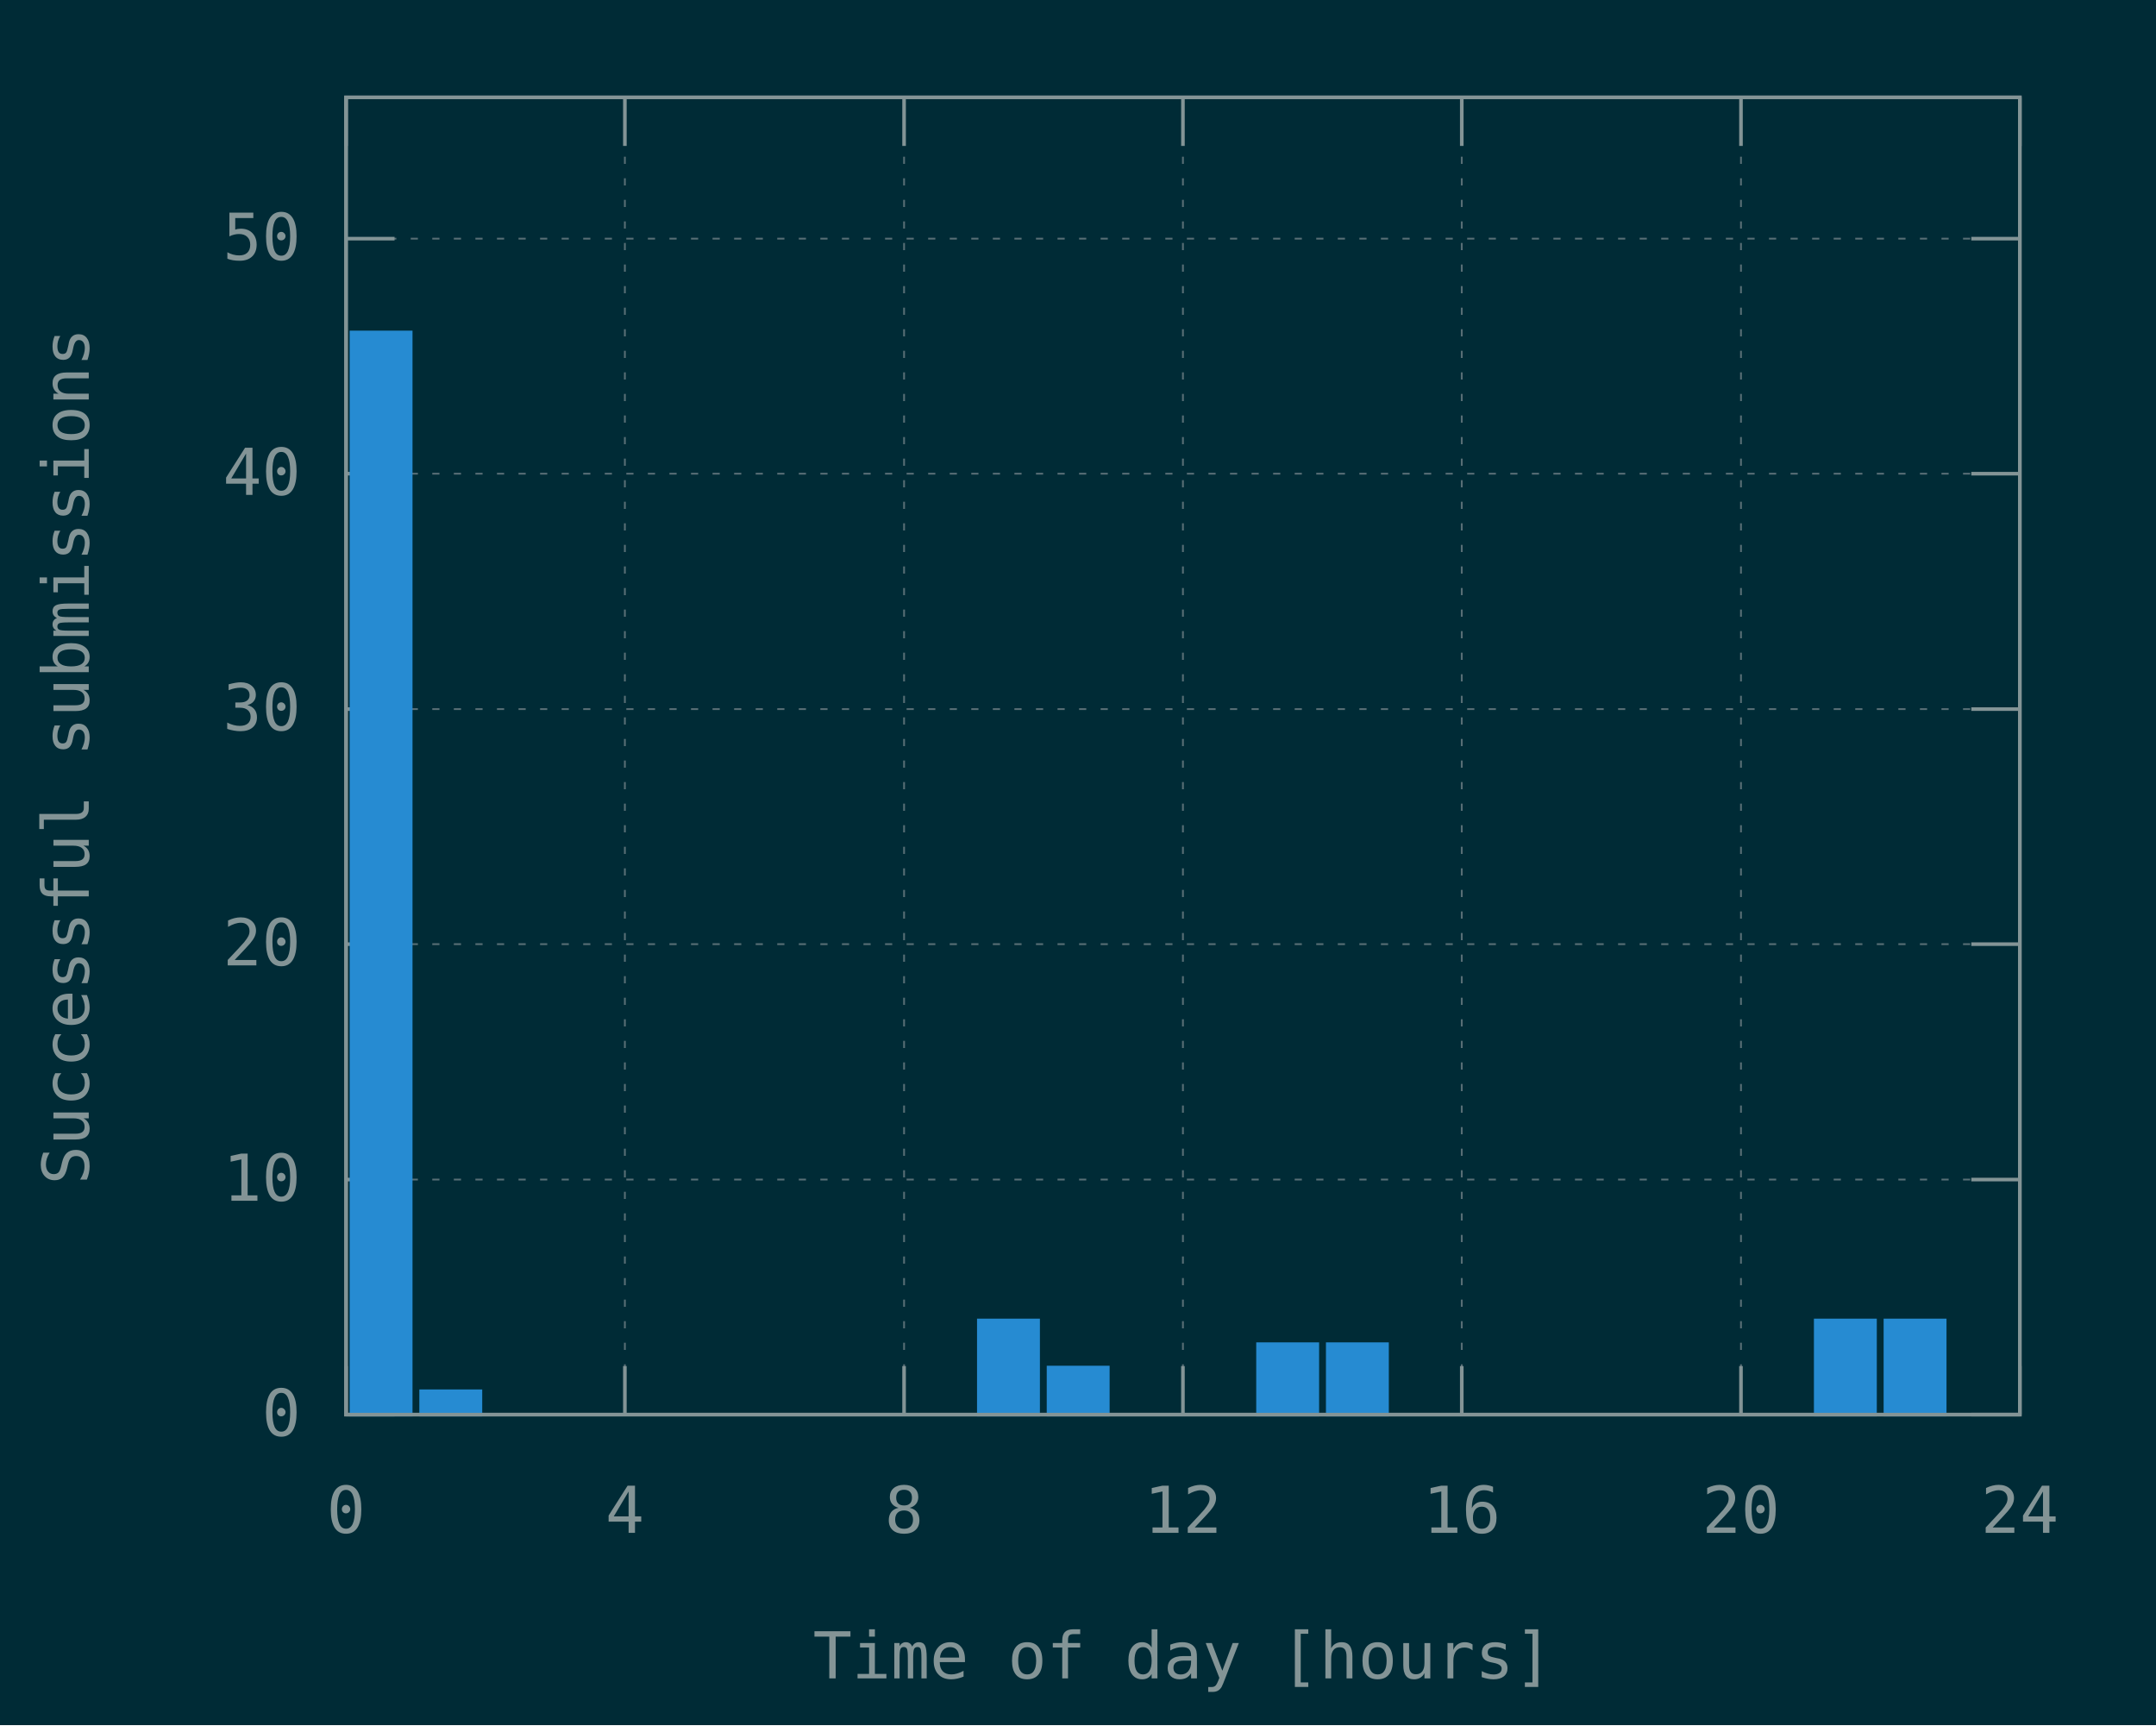
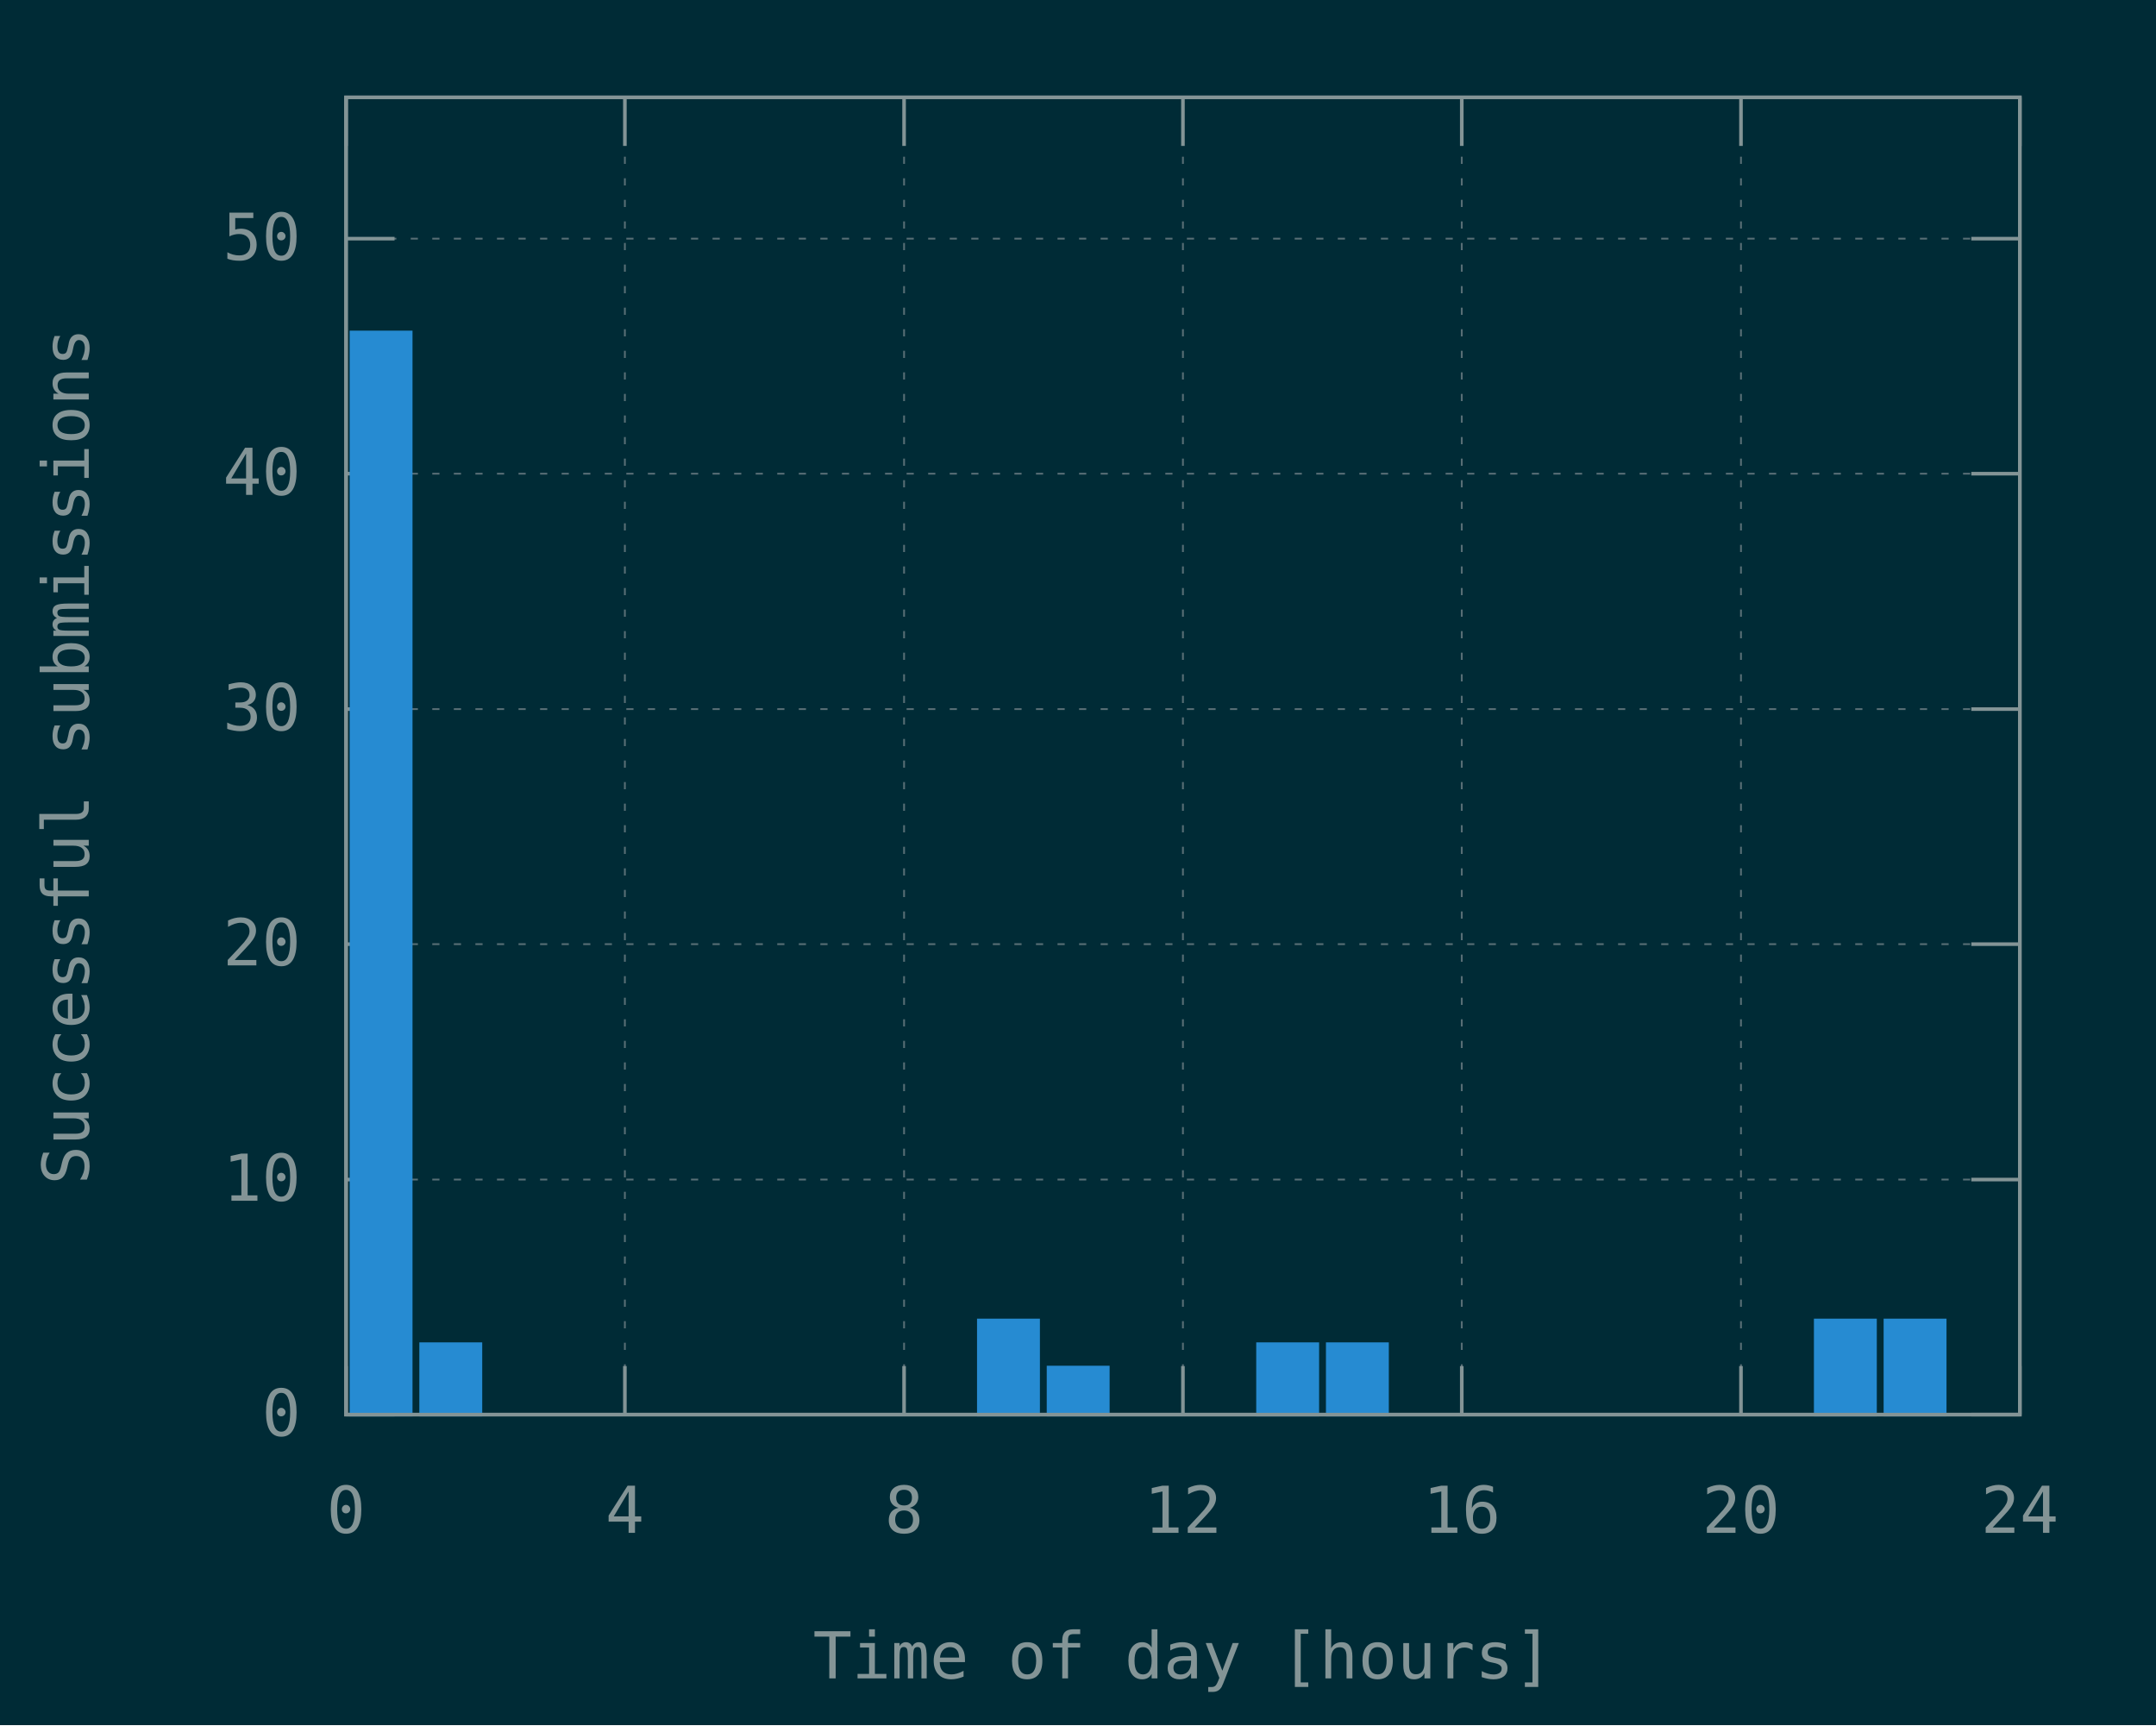
<svg xmlns="http://www.w3.org/2000/svg" xmlns:xlink="http://www.w3.org/1999/xlink" width="600" height="480" viewBox="0 0 600 480">
  <g id="gnuplot_canvas">
    <rect x="0" y="0" width="600" height="480" fill="#002b36" />
    <defs>
      <circle id="gpDot" r="0.5" stroke-width="0.5" stroke="currentColor" />
      <path id="gpPt0" stroke-width="0.148" stroke="currentColor" d="M-1,0 h2 M0,-1 v2" />
      <path id="gpPt1" stroke-width="0.148" stroke="currentColor" d="M-1,-1 L1,1 M1,-1 L-1,1" />
      <path id="gpPt2" stroke-width="0.148" stroke="currentColor" d="M-1,0 L1,0 M0,-1 L0,1 M-1,-1 L1,1 M-1,1 L1,-1" />
      <rect id="gpPt3" stroke-width="0.148" stroke="currentColor" x="-1" y="-1" width="2" height="2" />
      <rect id="gpPt4" stroke-width="0.148" stroke="currentColor" fill="currentColor" x="-1" y="-1" width="2" height="2" />
      <circle id="gpPt5" stroke-width="0.148" stroke="currentColor" cx="0" cy="0" r="1" />
      <use xlink:href="#gpPt5" id="gpPt6" fill="currentColor" stroke="none" />
      <path id="gpPt7" stroke-width="0.148" stroke="currentColor" d="M0,-1.33 L-1.33,0.67 L1.33,0.67 z" />
      <use xlink:href="#gpPt7" id="gpPt8" fill="currentColor" stroke="none" />
      <use xlink:href="#gpPt7" id="gpPt9" stroke="currentColor" transform="rotate(180)" />
      <use xlink:href="#gpPt9" id="gpPt10" fill="currentColor" stroke="none" />
      <use xlink:href="#gpPt3" id="gpPt11" stroke="currentColor" transform="rotate(45)" />
      <use xlink:href="#gpPt11" id="gpPt12" fill="currentColor" stroke="none" />
      <path id="gpPt13" stroke-width="0.148" stroke="currentColor" d="M0,1.330 L1.265,0.411 L0.782,-1.067 L-0.782,-1.076 L-1.265,0.411 z" />
      <use xlink:href="#gpPt13" id="gpPt14" fill="currentColor" stroke="none" />
      <filter id="textbox" filterUnits="objectBoundingBox" x="0" y="0" height="1" width="1">
        <feFlood flood-color="#002B36" flood-opacity="1" result="bgnd" />
        <feComposite in="SourceGraphic" in2="bgnd" operator="atop" />
      </filter>
      <filter id="greybox" filterUnits="objectBoundingBox" x="0" y="0" height="1" width="1">
        <feFlood flood-color="lightgrey" flood-opacity="1" result="grey" />
        <feComposite in="SourceGraphic" in2="grey" operator="atop" />
      </filter>
    </defs>
    <g fill="none" color="#002B36" stroke="currentColor" stroke-width="1.00" stroke-linecap="butt" stroke-linejoin="miter">
</g>
    <g fill="none" color="black" stroke="currentColor" stroke-width="1.00" stroke-linecap="butt" stroke-linejoin="miter">
</g>
    <g fill="none" color="black" stroke="rgb(131, 148, 150)" stroke-width="0.50" stroke-linecap="butt" stroke-linejoin="miter">
</g>
    <g fill="none" color="gray" stroke="currentColor" stroke-width="0.50" stroke-linecap="butt" stroke-linejoin="miter">
      <path stroke="rgb( 88, 110, 117)" stroke-dasharray="2,4" class="gridline" d="M96.3,393.6 L562.1,393.6  " />
    </g>
    <g fill="none" color="gray" stroke="rgb( 88, 110, 117)" stroke-width="1.00" stroke-linecap="butt" stroke-linejoin="miter">
</g>
    <g fill="none" color="black" stroke="currentColor" stroke-width="1.00" stroke-linecap="butt" stroke-linejoin="miter">
      <path stroke="rgb(131, 148, 150)" d="M96.3,393.6 L109.8,393.6 M562.1,393.6 L548.6,393.6  " />
      <g transform="translate(83.7,399.5)" stroke="none" fill="rgb(131,148,150)" font-family="Inconsolata" font-size="18.00" text-anchor="end">
        <text>
          <tspan font-family="Inconsolata"> 0</tspan>
        </text>
      </g>
    </g>
    <g fill="none" color="black" stroke="currentColor" stroke-width="1.00" stroke-linecap="butt" stroke-linejoin="miter">
</g>
    <g fill="none" color="black" stroke="rgb(131, 148, 150)" stroke-width="0.50" stroke-linecap="butt" stroke-linejoin="miter">
</g>
    <g fill="none" color="gray" stroke="currentColor" stroke-width="0.50" stroke-linecap="butt" stroke-linejoin="miter">
      <path stroke="rgb( 88, 110, 117)" stroke-dasharray="2,4" class="gridline" d="M96.3,328.2 L562.1,328.2  " />
    </g>
    <g fill="none" color="gray" stroke="rgb( 88, 110, 117)" stroke-width="1.00" stroke-linecap="butt" stroke-linejoin="miter">
</g>
    <g fill="none" color="black" stroke="currentColor" stroke-width="1.00" stroke-linecap="butt" stroke-linejoin="miter">
      <path stroke="rgb(131, 148, 150)" d="M96.3,328.2 L109.8,328.2 M562.1,328.2 L548.6,328.2  " />
      <g transform="translate(83.7,334.1)" stroke="none" fill="rgb(131,148,150)" font-family="Inconsolata" font-size="18.00" text-anchor="end">
        <text>
          <tspan font-family="Inconsolata"> 10</tspan>
        </text>
      </g>
    </g>
    <g fill="none" color="black" stroke="currentColor" stroke-width="1.00" stroke-linecap="butt" stroke-linejoin="miter">
</g>
    <g fill="none" color="black" stroke="rgb(131, 148, 150)" stroke-width="0.50" stroke-linecap="butt" stroke-linejoin="miter">
</g>
    <g fill="none" color="gray" stroke="currentColor" stroke-width="0.50" stroke-linecap="butt" stroke-linejoin="miter">
      <path stroke="rgb( 88, 110, 117)" stroke-dasharray="2,4" class="gridline" d="M96.3,262.7 L562.1,262.7  " />
    </g>
    <g fill="none" color="gray" stroke="rgb( 88, 110, 117)" stroke-width="1.00" stroke-linecap="butt" stroke-linejoin="miter">
</g>
    <g fill="none" color="black" stroke="currentColor" stroke-width="1.00" stroke-linecap="butt" stroke-linejoin="miter">
      <path stroke="rgb(131, 148, 150)" d="M96.3,262.7 L109.8,262.7 M562.1,262.7 L548.6,262.7  " />
      <g transform="translate(83.7,268.6)" stroke="none" fill="rgb(131,148,150)" font-family="Inconsolata" font-size="18.00" text-anchor="end">
        <text>
          <tspan font-family="Inconsolata"> 20</tspan>
        </text>
      </g>
    </g>
    <g fill="none" color="black" stroke="currentColor" stroke-width="1.00" stroke-linecap="butt" stroke-linejoin="miter">
</g>
    <g fill="none" color="black" stroke="rgb(131, 148, 150)" stroke-width="0.50" stroke-linecap="butt" stroke-linejoin="miter">
</g>
    <g fill="none" color="gray" stroke="currentColor" stroke-width="0.50" stroke-linecap="butt" stroke-linejoin="miter">
      <path stroke="rgb( 88, 110, 117)" stroke-dasharray="2,4" class="gridline" d="M96.3,197.3 L562.1,197.3  " />
    </g>
    <g fill="none" color="gray" stroke="rgb( 88, 110, 117)" stroke-width="1.00" stroke-linecap="butt" stroke-linejoin="miter">
</g>
    <g fill="none" color="black" stroke="currentColor" stroke-width="1.00" stroke-linecap="butt" stroke-linejoin="miter">
      <path stroke="rgb(131, 148, 150)" d="M96.3,197.3 L109.8,197.3 M562.1,197.3 L548.6,197.3  " />
      <g transform="translate(83.7,203.2)" stroke="none" fill="rgb(131,148,150)" font-family="Inconsolata" font-size="18.00" text-anchor="end">
        <text>
          <tspan font-family="Inconsolata"> 30</tspan>
        </text>
      </g>
    </g>
    <g fill="none" color="black" stroke="currentColor" stroke-width="1.00" stroke-linecap="butt" stroke-linejoin="miter">
</g>
    <g fill="none" color="black" stroke="rgb(131, 148, 150)" stroke-width="0.50" stroke-linecap="butt" stroke-linejoin="miter">
</g>
    <g fill="none" color="gray" stroke="currentColor" stroke-width="0.50" stroke-linecap="butt" stroke-linejoin="miter">
      <path stroke="rgb( 88, 110, 117)" stroke-dasharray="2,4" class="gridline" d="M96.3,131.8 L562.1,131.8  " />
    </g>
    <g fill="none" color="gray" stroke="rgb( 88, 110, 117)" stroke-width="1.00" stroke-linecap="butt" stroke-linejoin="miter">
</g>
    <g fill="none" color="black" stroke="currentColor" stroke-width="1.00" stroke-linecap="butt" stroke-linejoin="miter">
      <path stroke="rgb(131, 148, 150)" d="M96.3,131.8 L109.8,131.8 M562.1,131.8 L548.6,131.8  " />
      <g transform="translate(83.7,137.7)" stroke="none" fill="rgb(131,148,150)" font-family="Inconsolata" font-size="18.00" text-anchor="end">
        <text>
          <tspan font-family="Inconsolata"> 40</tspan>
        </text>
      </g>
    </g>
    <g fill="none" color="black" stroke="currentColor" stroke-width="1.00" stroke-linecap="butt" stroke-linejoin="miter">
</g>
    <g fill="none" color="black" stroke="rgb(131, 148, 150)" stroke-width="0.50" stroke-linecap="butt" stroke-linejoin="miter">
</g>
    <g fill="none" color="gray" stroke="currentColor" stroke-width="0.50" stroke-linecap="butt" stroke-linejoin="miter">
      <path stroke="rgb( 88, 110, 117)" stroke-dasharray="2,4" class="gridline" d="M96.3,66.4 L562.1,66.4  " />
    </g>
    <g fill="none" color="gray" stroke="rgb( 88, 110, 117)" stroke-width="1.00" stroke-linecap="butt" stroke-linejoin="miter">
</g>
    <g fill="none" color="black" stroke="currentColor" stroke-width="1.00" stroke-linecap="butt" stroke-linejoin="miter">
      <path stroke="rgb(131, 148, 150)" d="M96.3,66.4 L109.8,66.4 M562.1,66.4 L548.6,66.4  " />
      <g transform="translate(83.7,72.3)" stroke="none" fill="rgb(131,148,150)" font-family="Inconsolata" font-size="18.00" text-anchor="end">
        <text>
          <tspan font-family="Inconsolata"> 50</tspan>
        </text>
      </g>
    </g>
    <g fill="none" color="black" stroke="currentColor" stroke-width="1.00" stroke-linecap="butt" stroke-linejoin="miter">
</g>
    <g fill="none" color="black" stroke="rgb(131, 148, 150)" stroke-width="0.50" stroke-linecap="butt" stroke-linejoin="miter">
</g>
    <g fill="none" color="gray" stroke="currentColor" stroke-width="0.50" stroke-linecap="butt" stroke-linejoin="miter">
      <path stroke="rgb( 88, 110, 117)" stroke-dasharray="2,4" class="gridline" d="M96.3,393.6 L96.3,27.1  " />
    </g>
    <g fill="none" color="gray" stroke="rgb( 88, 110, 117)" stroke-width="1.00" stroke-linecap="butt" stroke-linejoin="miter">
</g>
    <g fill="none" color="black" stroke="currentColor" stroke-width="1.00" stroke-linecap="butt" stroke-linejoin="miter">
      <path stroke="rgb(131, 148, 150)" d="M96.3,393.6 L96.3,380.1 M96.3,27.1 L96.3,40.6  " />
      <g transform="translate(96.3,426.5)" stroke="none" fill="rgb(131,148,150)" font-family="Inconsolata" font-size="18.00" text-anchor="middle">
        <text>
          <tspan font-family="Inconsolata"> 0</tspan>
        </text>
      </g>
    </g>
    <g fill="none" color="black" stroke="currentColor" stroke-width="1.00" stroke-linecap="butt" stroke-linejoin="miter">
</g>
    <g fill="none" color="black" stroke="rgb(131, 148, 150)" stroke-width="0.50" stroke-linecap="butt" stroke-linejoin="miter">
</g>
    <g fill="none" color="gray" stroke="currentColor" stroke-width="0.50" stroke-linecap="butt" stroke-linejoin="miter">
      <path stroke="rgb( 88, 110, 117)" stroke-dasharray="2,4" class="gridline" d="M173.9,393.6 L173.9,27.1  " />
    </g>
    <g fill="none" color="gray" stroke="rgb( 88, 110, 117)" stroke-width="1.00" stroke-linecap="butt" stroke-linejoin="miter">
</g>
    <g fill="none" color="black" stroke="currentColor" stroke-width="1.00" stroke-linecap="butt" stroke-linejoin="miter">
      <path stroke="rgb(131, 148, 150)" d="M173.9,393.6 L173.9,380.1 M173.9,27.1 L173.9,40.6  " />
      <g transform="translate(173.9,426.5)" stroke="none" fill="rgb(131,148,150)" font-family="Inconsolata" font-size="18.00" text-anchor="middle">
        <text>
          <tspan font-family="Inconsolata"> 4</tspan>
        </text>
      </g>
    </g>
    <g fill="none" color="black" stroke="currentColor" stroke-width="1.00" stroke-linecap="butt" stroke-linejoin="miter">
</g>
    <g fill="none" color="black" stroke="rgb(131, 148, 150)" stroke-width="0.50" stroke-linecap="butt" stroke-linejoin="miter">
</g>
    <g fill="none" color="gray" stroke="currentColor" stroke-width="0.50" stroke-linecap="butt" stroke-linejoin="miter">
      <path stroke="rgb( 88, 110, 117)" stroke-dasharray="2,4" class="gridline" d="M251.6,393.6 L251.6,27.1  " />
    </g>
    <g fill="none" color="gray" stroke="rgb( 88, 110, 117)" stroke-width="1.00" stroke-linecap="butt" stroke-linejoin="miter">
</g>
    <g fill="none" color="black" stroke="currentColor" stroke-width="1.00" stroke-linecap="butt" stroke-linejoin="miter">
      <path stroke="rgb(131, 148, 150)" d="M251.6,393.6 L251.6,380.1 M251.6,27.1 L251.6,40.6  " />
      <g transform="translate(251.6,426.5)" stroke="none" fill="rgb(131,148,150)" font-family="Inconsolata" font-size="18.00" text-anchor="middle">
        <text>
          <tspan font-family="Inconsolata"> 8</tspan>
        </text>
      </g>
    </g>
    <g fill="none" color="black" stroke="currentColor" stroke-width="1.00" stroke-linecap="butt" stroke-linejoin="miter">
</g>
    <g fill="none" color="black" stroke="rgb(131, 148, 150)" stroke-width="0.50" stroke-linecap="butt" stroke-linejoin="miter">
</g>
    <g fill="none" color="gray" stroke="currentColor" stroke-width="0.50" stroke-linecap="butt" stroke-linejoin="miter">
      <path stroke="rgb( 88, 110, 117)" stroke-dasharray="2,4" class="gridline" d="M329.2,393.6 L329.2,27.1  " />
    </g>
    <g fill="none" color="gray" stroke="rgb( 88, 110, 117)" stroke-width="1.00" stroke-linecap="butt" stroke-linejoin="miter">
</g>
    <g fill="none" color="black" stroke="currentColor" stroke-width="1.00" stroke-linecap="butt" stroke-linejoin="miter">
      <path stroke="rgb(131, 148, 150)" d="M329.2,393.6 L329.2,380.1 M329.2,27.1 L329.2,40.6  " />
      <g transform="translate(329.2,426.5)" stroke="none" fill="rgb(131,148,150)" font-family="Inconsolata" font-size="18.00" text-anchor="middle">
        <text>
          <tspan font-family="Inconsolata"> 12</tspan>
        </text>
      </g>
    </g>
    <g fill="none" color="black" stroke="currentColor" stroke-width="1.00" stroke-linecap="butt" stroke-linejoin="miter">
</g>
    <g fill="none" color="black" stroke="rgb(131, 148, 150)" stroke-width="0.50" stroke-linecap="butt" stroke-linejoin="miter">
</g>
    <g fill="none" color="gray" stroke="currentColor" stroke-width="0.50" stroke-linecap="butt" stroke-linejoin="miter">
      <path stroke="rgb( 88, 110, 117)" stroke-dasharray="2,4" class="gridline" d="M406.8,393.6 L406.8,27.1  " />
    </g>
    <g fill="none" color="gray" stroke="rgb( 88, 110, 117)" stroke-width="1.00" stroke-linecap="butt" stroke-linejoin="miter">
</g>
    <g fill="none" color="black" stroke="currentColor" stroke-width="1.00" stroke-linecap="butt" stroke-linejoin="miter">
      <path stroke="rgb(131, 148, 150)" d="M406.8,393.6 L406.8,380.1 M406.8,27.1 L406.8,40.6  " />
      <g transform="translate(406.8,426.5)" stroke="none" fill="rgb(131,148,150)" font-family="Inconsolata" font-size="18.00" text-anchor="middle">
        <text>
          <tspan font-family="Inconsolata"> 16</tspan>
        </text>
      </g>
    </g>
    <g fill="none" color="black" stroke="currentColor" stroke-width="1.00" stroke-linecap="butt" stroke-linejoin="miter">
</g>
    <g fill="none" color="black" stroke="rgb(131, 148, 150)" stroke-width="0.50" stroke-linecap="butt" stroke-linejoin="miter">
</g>
    <g fill="none" color="gray" stroke="currentColor" stroke-width="0.50" stroke-linecap="butt" stroke-linejoin="miter">
      <path stroke="rgb( 88, 110, 117)" stroke-dasharray="2,4" class="gridline" d="M484.5,393.6 L484.5,40.6 L484.5,27.1  " />
    </g>
    <g fill="none" color="gray" stroke="rgb( 88, 110, 117)" stroke-width="1.00" stroke-linecap="butt" stroke-linejoin="miter">
</g>
    <g fill="none" color="black" stroke="currentColor" stroke-width="1.00" stroke-linecap="butt" stroke-linejoin="miter">
      <path stroke="rgb(131, 148, 150)" d="M484.5,393.6 L484.5,380.1 M484.5,27.1 L484.5,40.6  " />
      <g transform="translate(484.5,426.5)" stroke="none" fill="rgb(131,148,150)" font-family="Inconsolata" font-size="18.00" text-anchor="middle">
        <text>
          <tspan font-family="Inconsolata"> 20</tspan>
        </text>
      </g>
    </g>
    <g fill="none" color="black" stroke="currentColor" stroke-width="1.00" stroke-linecap="butt" stroke-linejoin="miter">
</g>
    <g fill="none" color="black" stroke="rgb(131, 148, 150)" stroke-width="0.50" stroke-linecap="butt" stroke-linejoin="miter">
</g>
    <g fill="none" color="gray" stroke="currentColor" stroke-width="0.50" stroke-linecap="butt" stroke-linejoin="miter">
      <path stroke="rgb( 88, 110, 117)" stroke-dasharray="2,4" class="gridline" d="M562.1,393.6 L562.1,27.1  " />
    </g>
    <g fill="none" color="gray" stroke="rgb( 88, 110, 117)" stroke-width="1.00" stroke-linecap="butt" stroke-linejoin="miter">
</g>
    <g fill="none" color="black" stroke="currentColor" stroke-width="1.00" stroke-linecap="butt" stroke-linejoin="miter">
      <path stroke="rgb(131, 148, 150)" d="M562.1,393.6 L562.1,380.1 M562.1,27.1 L562.1,40.6  " />
      <g transform="translate(562.1,426.5)" stroke="none" fill="rgb(131,148,150)" font-family="Inconsolata" font-size="18.00" text-anchor="middle">
        <text>
          <tspan font-family="Inconsolata"> 24</tspan>
        </text>
      </g>
    </g>
    <g fill="none" color="black" stroke="currentColor" stroke-width="1.00" stroke-linecap="butt" stroke-linejoin="miter">
</g>
    <g fill="none" color="black" stroke="currentColor" stroke-width="1.00" stroke-linecap="butt" stroke-linejoin="miter">
      <path stroke="rgb(131, 148, 150)" d="M96.3,27.1 L96.3,393.6 L562.1,393.6 L562.1,27.1 L96.3,27.1 Z  " />
    </g>
    <g fill="none" color="black" stroke="currentColor" stroke-width="1.00" stroke-linecap="butt" stroke-linejoin="miter">
      <g transform="translate(24.7,210.4) rotate(270)" stroke="none" fill="rgb(131,148,150)" font-family="Inconsolata" font-size="18.00" text-anchor="middle">
        <text>
          <tspan font-family="Inconsolata">Successful submissions</tspan>
        </text>
      </g>
    </g>
    <g fill="none" color="black" stroke="currentColor" stroke-width="1.00" stroke-linecap="butt" stroke-linejoin="miter">
      <g transform="translate(329.2,467.0)" stroke="none" fill="rgb(131,148,150)" font-family="Inconsolata" font-size="18.00" text-anchor="middle">
        <text>
          <tspan font-family="Inconsolata">Time of day [hours]</tspan>
        </text>
      </g>
    </g>
    <g fill="none" color="black" stroke="currentColor" stroke-width="1.00" stroke-linecap="butt" stroke-linejoin="miter">
</g>
    <g id="gnuplot_plot_1">
      <g fill="none" color="black" stroke="currentColor" stroke-width="1.00" stroke-linecap="butt" stroke-linejoin="miter">
        <g stroke="none" shape-rendering="crispEdges">
          <polygon fill="rgb( 38, 139, 210)" points="97.8,393.6 114.4,393.6 114.4,92.4 97.8,92.4 " />
        </g>
        <path stroke="rgb( 38, 139, 210)" d="M97.8,393.6 L97.8,92.5 L114.3,92.5 L114.3,393.6 L97.8,393.6 Z  " />
        <g stroke="none" shape-rendering="crispEdges">
-           <polygon fill="rgb( 38, 139, 210)" points="117.2,393.6 133.8,393.6 133.8,387.0 117.2,387.0 " />
-         </g>
-         <path stroke="rgb( 38, 139, 210)" d="M117.2,393.6 L117.2,387.1 L133.7,387.1 L133.7,393.6 L117.2,393.6 Z  " />
+           <polygon fill="rgb( 38, 139, 210)" points="117.2,393.6 133.8,393.6 133.8,373.9 117.2,373.9 " />
+         </g>
+         <path stroke="rgb( 38, 139, 210)" d="M117.2,393.6 L117.2,374.0 L133.7,374.0 L133.7,393.6 L117.2,393.6 Z  " />
        <g stroke="none" shape-rendering="crispEdges">
          <polygon fill="rgb( 38, 139, 210)" points="272.4,393.6 289.0,393.6 289.0,367.3 272.4,367.3 " />
        </g>
        <path stroke="rgb( 38, 139, 210)" d="M272.4,393.6 L272.4,367.4 L288.9,367.4 L288.9,393.6 L272.4,393.6 Z  " />
        <g stroke="none" shape-rendering="crispEdges">
          <polygon fill="rgb( 38, 139, 210)" points="291.8,393.6 308.4,393.6 308.4,380.4 291.8,380.4 " />
        </g>
        <path stroke="rgb( 38, 139, 210)" d="M291.8,393.6 L291.8,380.5 L308.3,380.5 L308.3,393.6 L291.8,393.6 Z  " />
        <g stroke="none" shape-rendering="crispEdges">
          <polygon fill="rgb( 38, 139, 210)" points="350.1,393.6 366.7,393.6 366.7,373.9 350.1,373.9 " />
        </g>
        <path stroke="rgb( 38, 139, 210)" d="M350.1,393.6 L350.1,374.0 L366.6,374.0 L366.6,393.6 L350.1,393.6 Z  " />
        <g stroke="none" shape-rendering="crispEdges">
          <polygon fill="rgb( 38, 139, 210)" points="369.5,393.6 386.1,393.6 386.1,373.9 369.5,373.9 " />
        </g>
        <path stroke="rgb( 38, 139, 210)" d="M369.5,393.6 L369.5,374.0 L386.0,374.0 L386.0,393.6 L369.5,393.6 Z  " />
        <g stroke="none" shape-rendering="crispEdges">
          <polygon fill="rgb( 38, 139, 210)" points="505.3,393.6 521.9,393.6 521.9,367.3 505.3,367.3 " />
        </g>
        <path stroke="rgb( 38, 139, 210)" d="M505.3,393.6 L505.3,367.4 L521.8,367.4 L521.8,393.6 L505.3,393.6 Z  " />
        <g stroke="none" shape-rendering="crispEdges">
          <polygon fill="rgb( 38, 139, 210)" points="524.7,393.6 541.3,393.6 541.3,367.3 524.7,367.3 " />
        </g>
        <path stroke="rgb( 38, 139, 210)" d="M524.7,393.6 L524.7,367.4 L541.2,367.4 L541.2,393.6 L524.7,393.6 Z  " />
      </g>
    </g>
    <g fill="none" color="#002B36" stroke="rgb( 38, 139, 210)" stroke-width="2.00" stroke-linecap="butt" stroke-linejoin="miter">
</g>
    <g fill="none" color="black" stroke="currentColor" stroke-width="2.00" stroke-linecap="butt" stroke-linejoin="miter">
</g>
    <g fill="none" color="black" stroke="black" stroke-width="1.00" stroke-linecap="butt" stroke-linejoin="miter">
</g>
    <g fill="none" color="black" stroke="currentColor" stroke-width="1.00" stroke-linecap="butt" stroke-linejoin="miter">
      <path stroke="rgb(131, 148, 150)" d="M96.3,27.1 L96.3,393.6 L562.1,393.6 L562.1,27.1 L96.3,27.1 Z  " />
    </g>
    <g fill="none" color="black" stroke="currentColor" stroke-width="1.00" stroke-linecap="butt" stroke-linejoin="miter">
</g>
  </g>
</svg>
